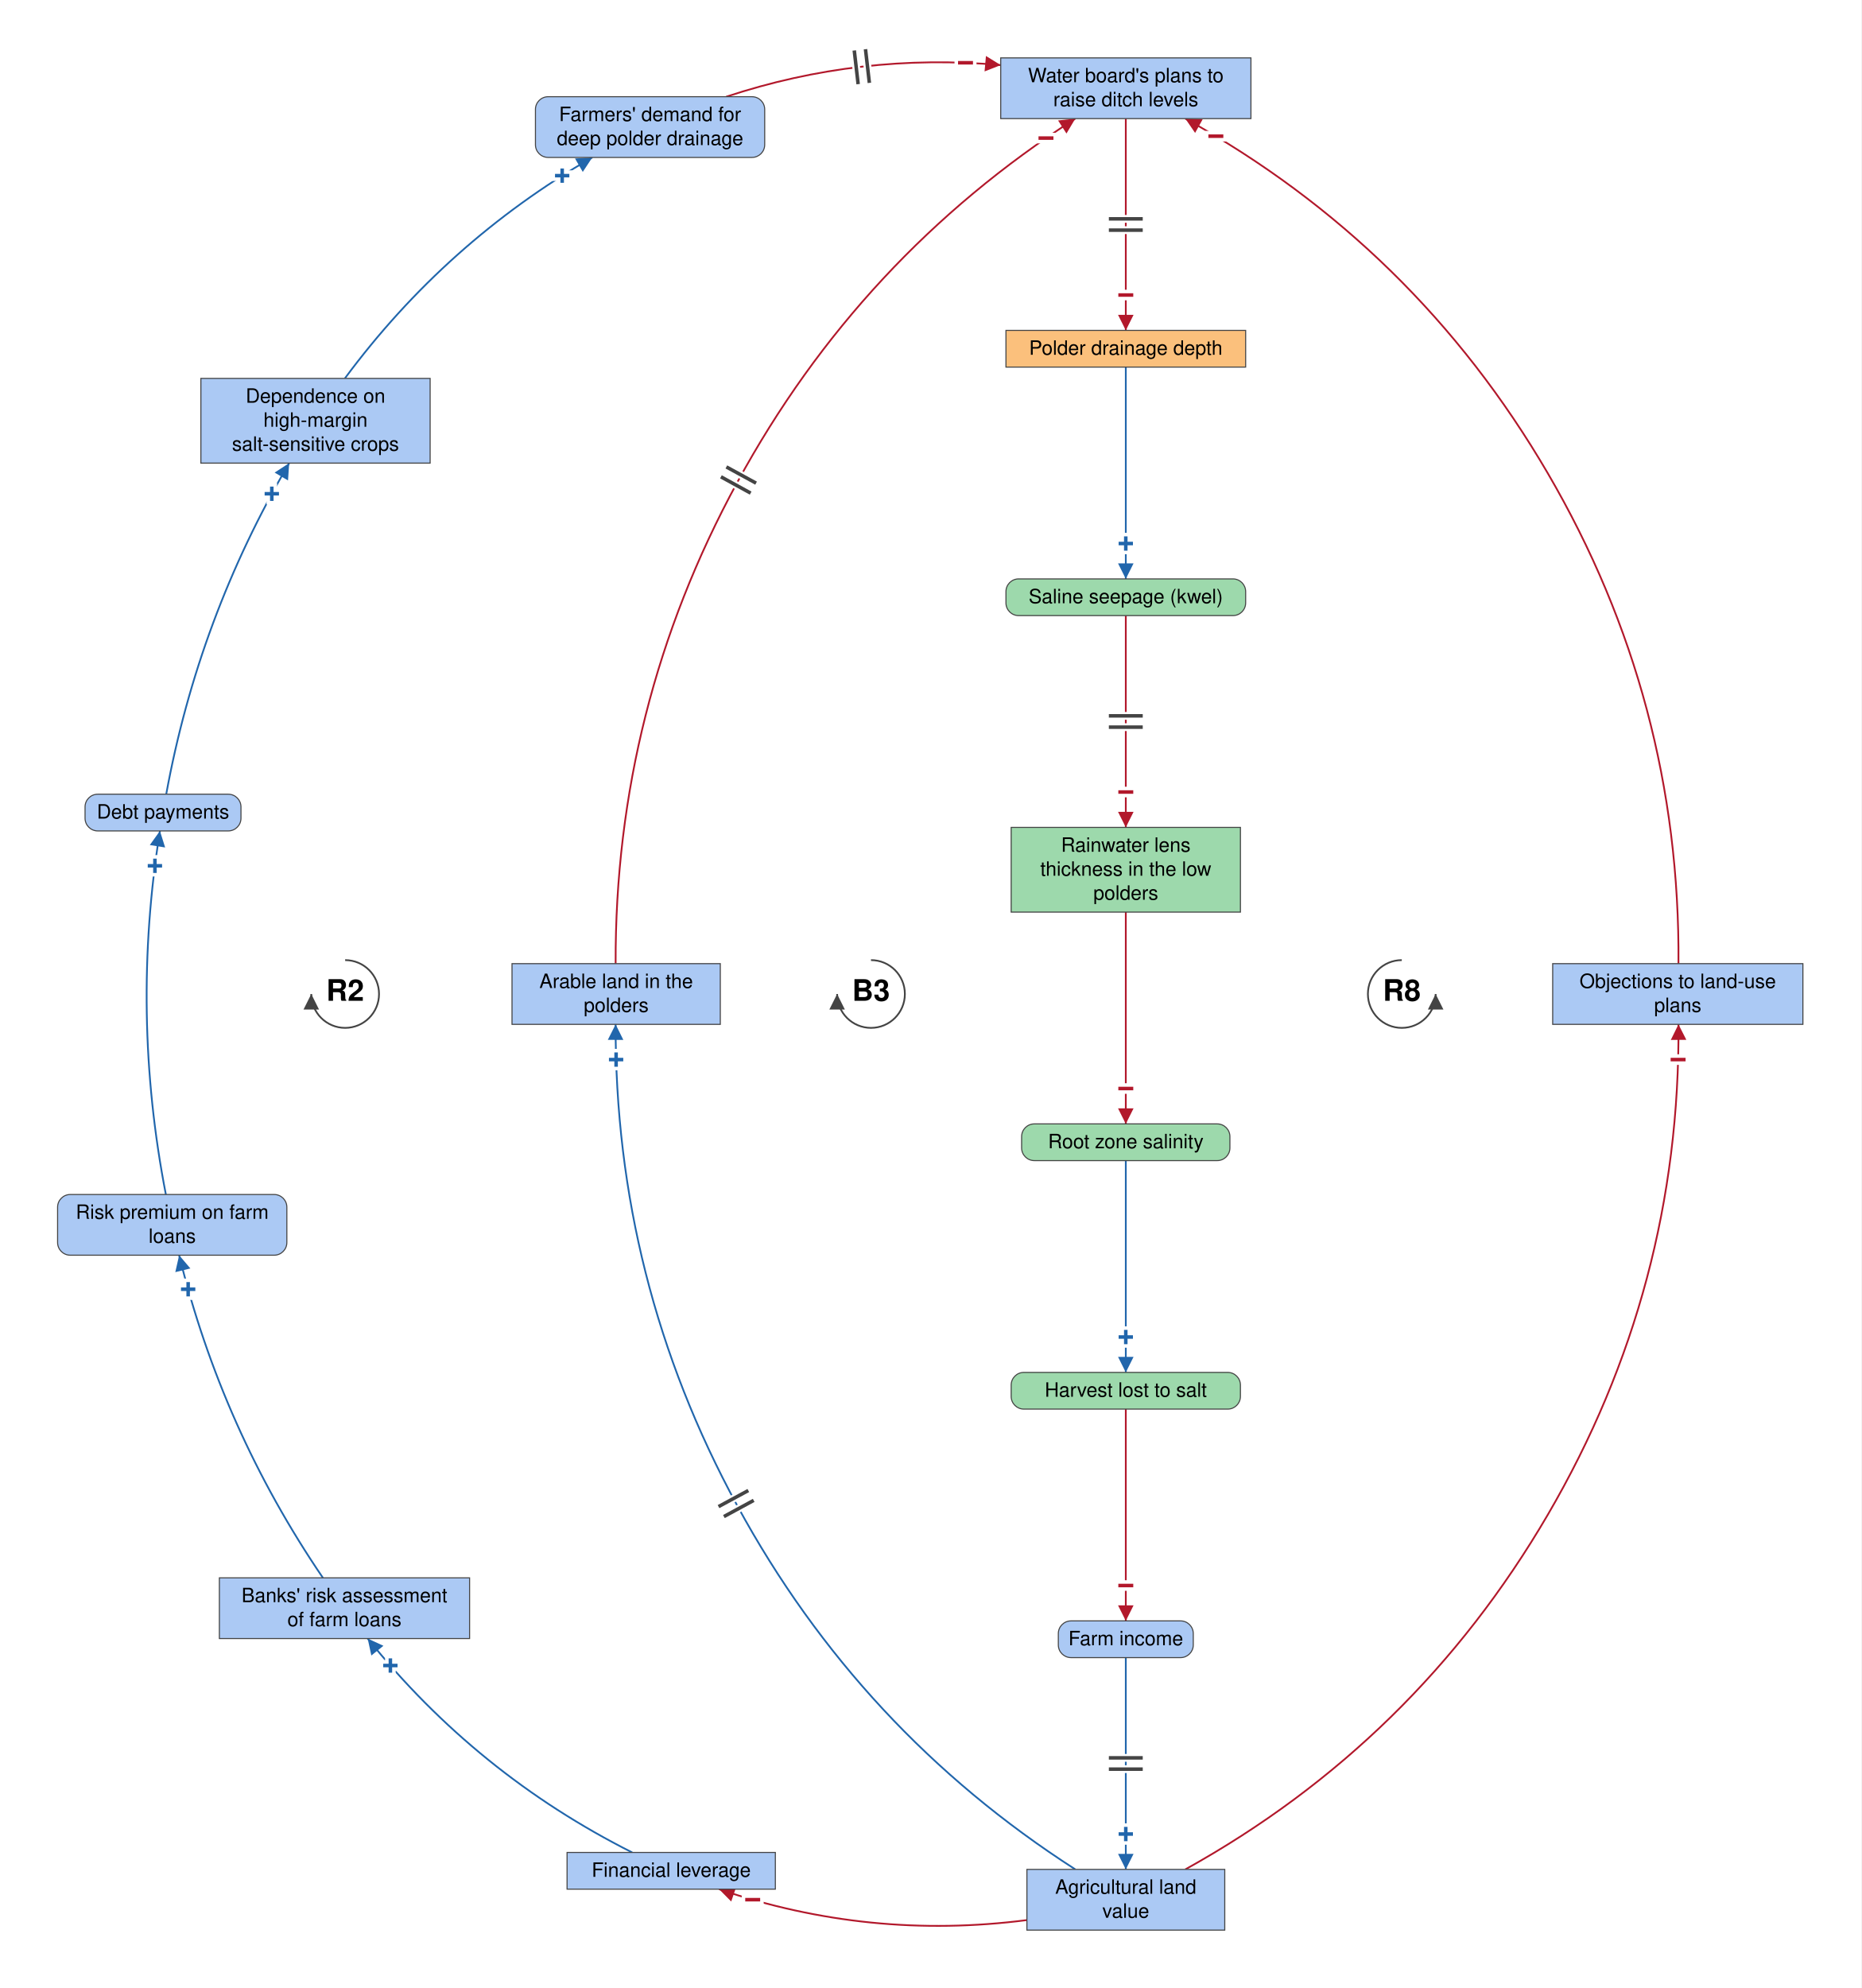
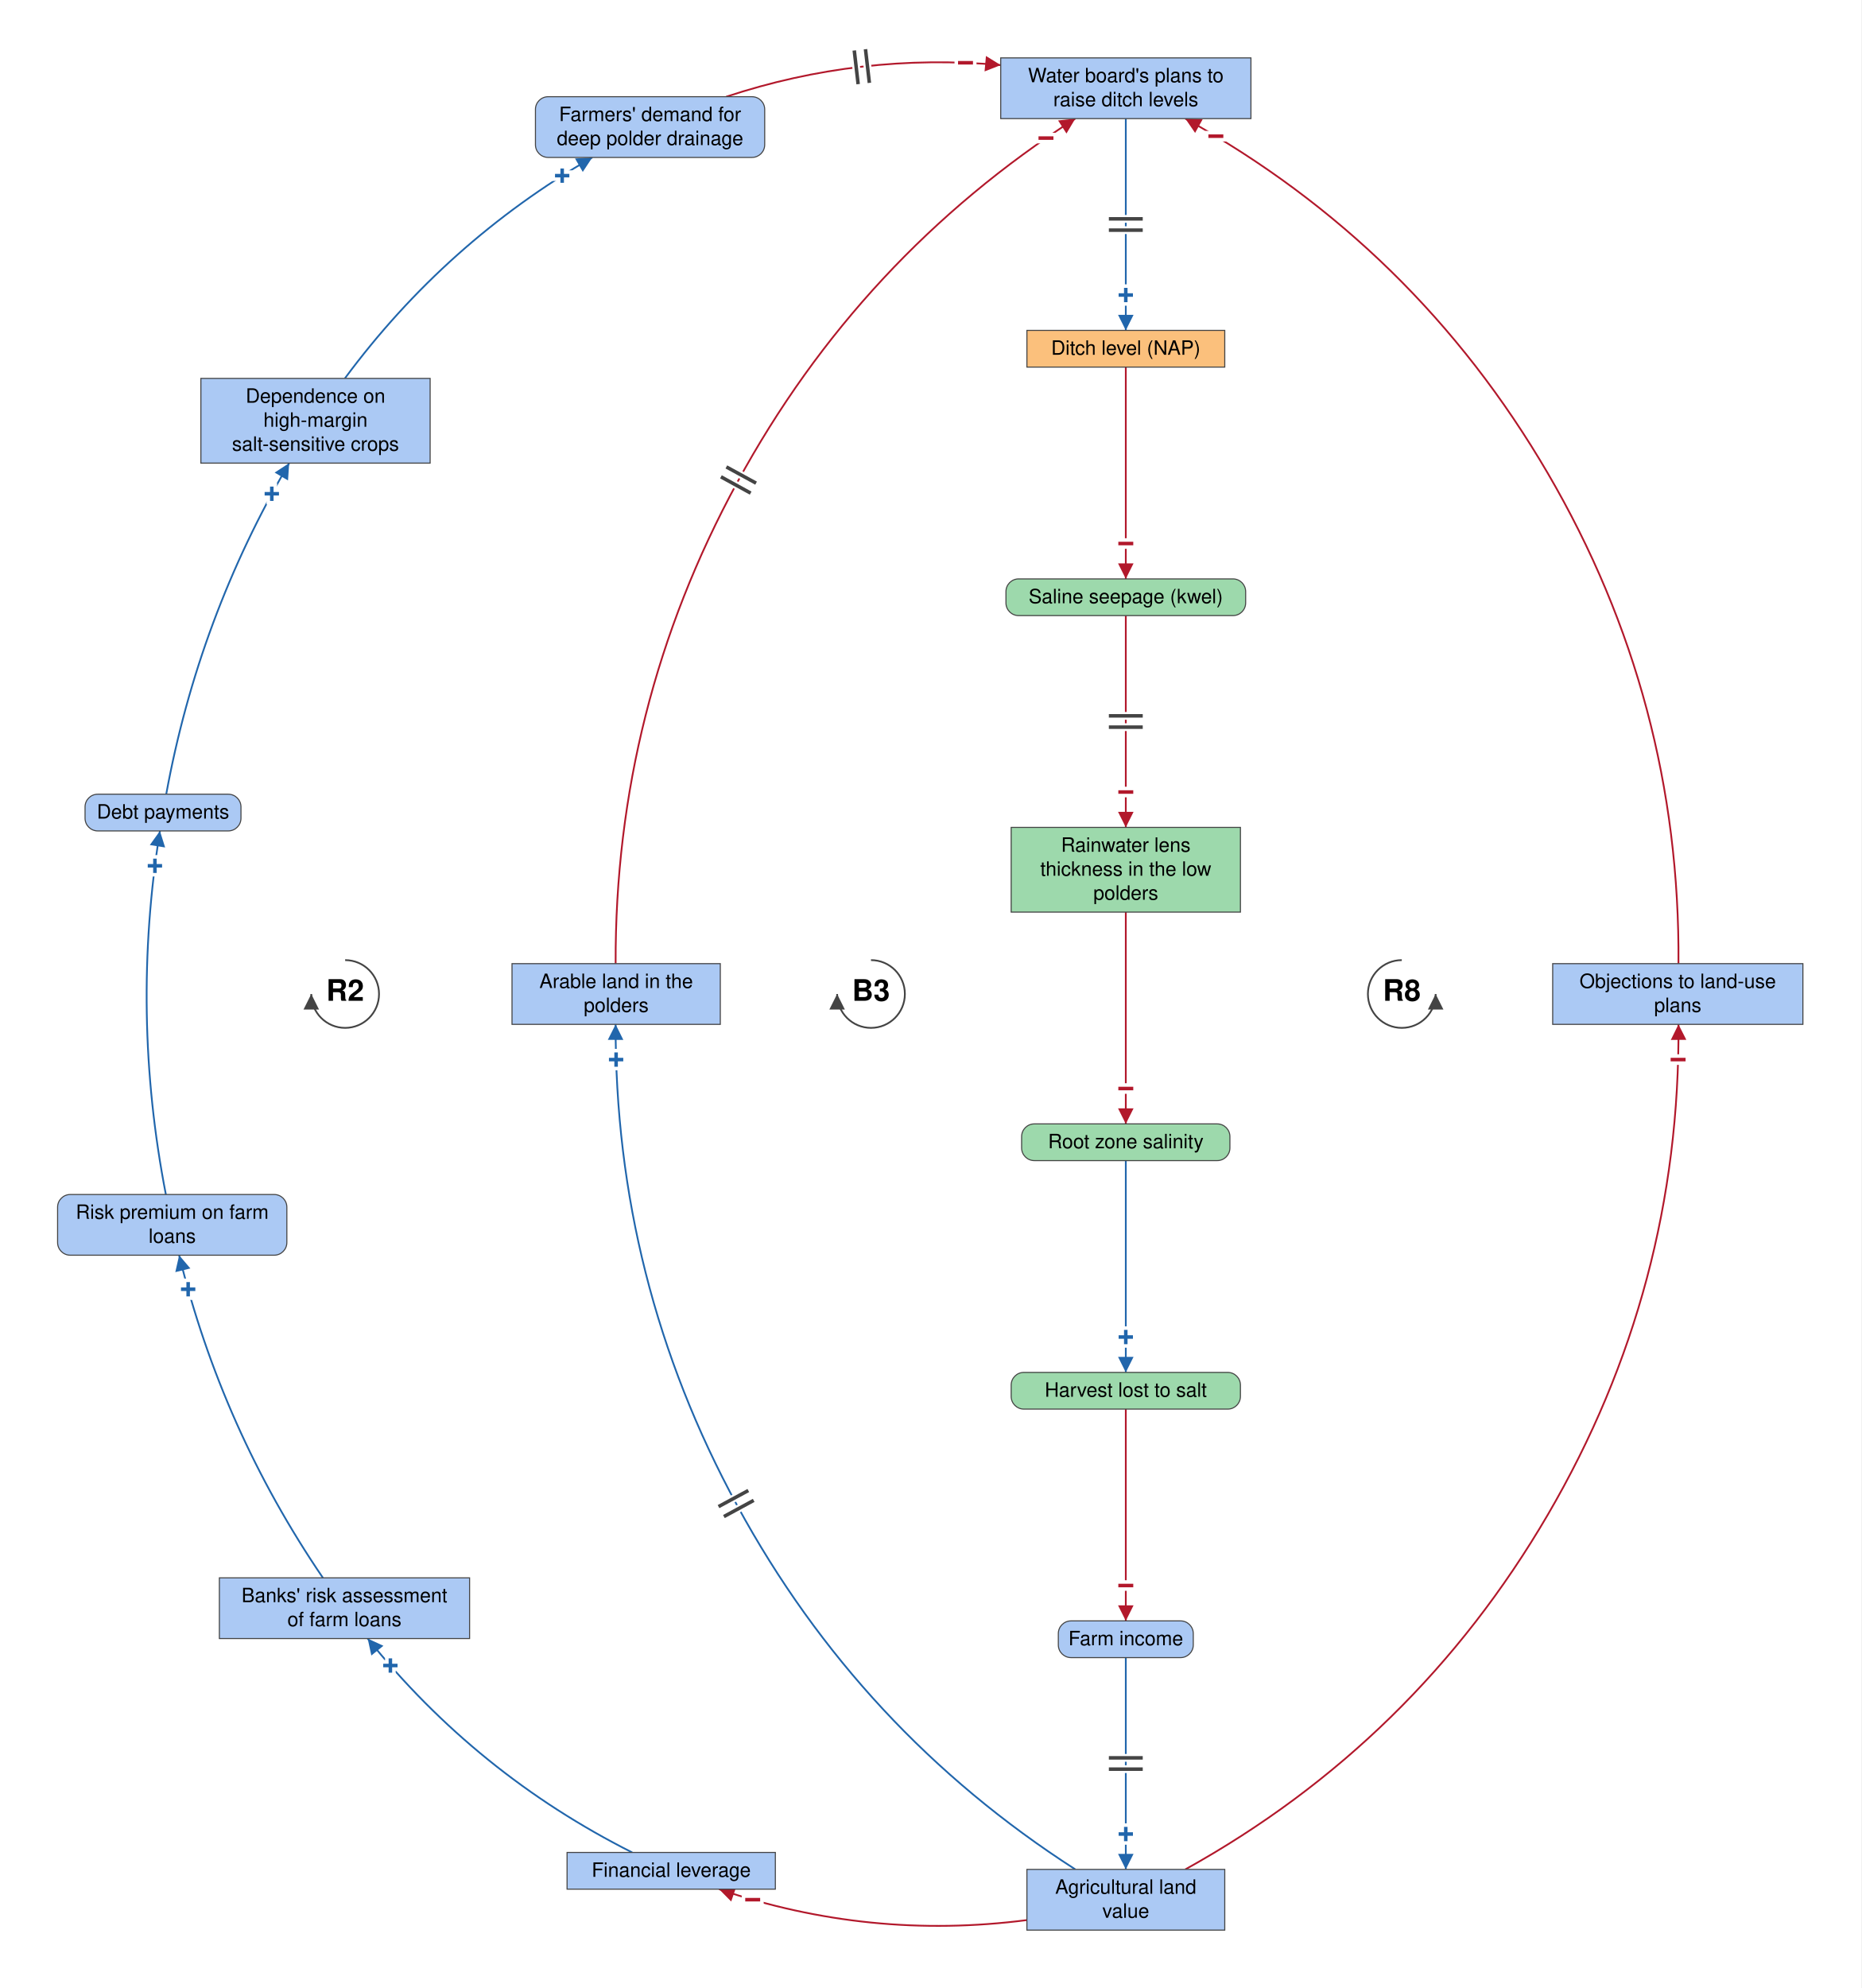
<svg xmlns="http://www.w3.org/2000/svg" viewBox="-1595 -1408 2637 2816" font-family="Helvetica Neue, Helvetica, Arial, sans-serif" font-size="28" fill="black">
  <defs>
    <marker id="arrow-plus" viewBox="0 0 10 10" refX="10" refY="5" markerWidth="22" markerHeight="22" markerUnits="userSpaceOnUse" orient="auto">
      <path d="M 0 0 L 10 5 L 0 10 z" fill="#2166AC" />
    </marker>
    <marker id="arrow-minus" viewBox="0 0 10 10" refX="10" refY="5" markerWidth="22" markerHeight="22" markerUnits="userSpaceOnUse" orient="auto">
      <path d="M 0 0 L 10 5 L 0 10 z" fill="#B2182B" />
    </marker>
    <marker id="arrow-grey" viewBox="0 0 10 10" refX="10" refY="5" markerWidth="22" markerHeight="22" markerUnits="userSpaceOnUse" orient="auto">
      <path d="M 0 0 L 10 5 L 0 10 z" fill="#444444" />
    </marker>
  </defs>
  <rect x="-1595" y="-1408" width="2637" height="2816" fill="white" />
  <g class="links">
    <g class="link" data-from="mortgage-debt-financial-leverage" data-to="banks-risk-assessment" data-sign="+" data-delay="false" data-curvature="0.133">
      <path class="link-path" d="M -699.3 1216.0 Q -919.6 1105.2 -1074.1 913.0" fill="none" stroke="#2166AC" stroke-width="2.5" marker-end="url(#arrow-plus)" />
      <text class="sign" x="-1041.9" y="951.3" text-anchor="middle" dominant-baseline="central" font-size="42" font-weight="bold" fill="#2166AC" stroke="white" stroke-width="10" paint-order="stroke">+</text>
    </g>
    <g class="link" data-from="banks-risk-assessment" data-to="bank-credit-freeze-risk-premiums" data-sign="+" data-delay="false" data-curvature="0.107">
      <path class="link-path" d="M -1137.5 827.0 Q -1280.6 616.9 -1341.2 370.0" fill="none" stroke="#2166AC" stroke-width="2.5" marker-end="url(#arrow-plus)" />
      <text class="sign" x="-1328.4" y="418.3" text-anchor="middle" dominant-baseline="central" font-size="42" font-weight="bold" fill="#2166AC" stroke="white" stroke-width="10" paint-order="stroke">+</text>
    </g>
    <g class="link" data-from="bank-credit-freeze-risk-premiums" data-to="debt-payments" data-sign="+" data-delay="false" data-curvature="0.1">
      <path class="link-path" d="M -1360.0 284.0 Q -1409.9 27.2 -1368.4 -231.0" fill="none" stroke="#2166AC" stroke-width="2.5" marker-end="url(#arrow-plus)" />
      <text class="sign" x="-1375.5" y="-181.5" text-anchor="middle" dominant-baseline="central" font-size="42" font-weight="bold" fill="#2166AC" stroke="white" stroke-width="10" paint-order="stroke">+</text>
    </g>
    <g class="link" data-from="debt-payments" data-to="dependence-on-high-margin-salt-sensitive-crops" data-sign="+" data-delay="false" data-curvature="0.105">
      <path class="link-path" d="M -1359.5 -283.0 Q -1313.9 -532.9 -1185.3 -752.0" fill="none" stroke="#2166AC" stroke-width="2.5" marker-end="url(#arrow-plus)" />
      <text class="sign" x="-1209.9" y="-708.5" text-anchor="middle" dominant-baseline="central" font-size="42" font-weight="bold" fill="#2166AC" stroke="white" stroke-width="10" paint-order="stroke">+</text>
    </g>
    <g class="link" data-from="dependence-on-high-margin-salt-sensitive-crops" data-to="demand-for-deep-polder-drainage" data-sign="+" data-delay="false" data-curvature="0.139">
      <path class="link-path" d="M -1106.4 -872.0 Q -963.6 -1064.9 -755.8 -1185.0" fill="none" stroke="#2166AC" stroke-width="2.5" marker-end="url(#arrow-plus)" />
      <text class="sign" x="-798.5" y="-1159.1" text-anchor="middle" dominant-baseline="central" font-size="42" font-weight="bold" fill="#2166AC" stroke="white" stroke-width="10" paint-order="stroke">+</text>
    </g>
    <g class="link" data-from="demand-for-deep-polder-drainage" data-to="plans-to-raise-ditch-levels" data-sign="-" data-delay="true" data-curvature="0.181">
      <path class="link-path" d="M -566.1 -1271.0 Q -376.3 -1333.7 -177.2 -1315.8" fill="none" stroke="#B2182B" stroke-width="2.5" marker-end="url(#arrow-minus)" />
      <text class="sign" x="-227.1" y="-1319.0" text-anchor="middle" dominant-baseline="central" font-size="42" font-weight="bold" fill="#B2182B" stroke="white" stroke-width="10" paint-order="stroke">−</text>
      <path class="delay-cut" d="M -384.7 -1336.5 L -379.2 -1288.8 M -368.8 -1338.3 L -363.3 -1290.6" stroke="white" stroke-width="11" fill="none" />
      <path class="delay" d="M -384.7 -1336.5 L -379.2 -1288.8 M -368.8 -1338.3 L -363.3 -1290.6" stroke="#444444" stroke-width="5" fill="none" />
    </g>
-     <g class="link" data-from="plans-to-raise-ditch-levels" data-to="polder-drainage-depth" data-sign="-" data-delay="true" data-curvature="0">
-       <path class="link-path" d="M 0.0 -1240.0 Q 0.0 -1090.0 0.0 -940.0" fill="none" stroke="#B2182B" stroke-width="2.5" marker-end="url(#arrow-minus)" />
-       <text class="sign" x="0.0" y="-990.0" text-anchor="middle" dominant-baseline="central" font-size="42" font-weight="bold" fill="#B2182B" stroke="white" stroke-width="10" paint-order="stroke">−</text>
+     <g class="link" data-from="plans-to-raise-ditch-levels" data-to="ditch-level-nap" data-sign="+" data-delay="true" data-curvature="0">
+       <path class="link-path" d="M 0.0 -1240.0 Q 0.0 -1090.0 0.0 -940.0" fill="none" stroke="#2166AC" stroke-width="2.5" marker-end="url(#arrow-plus)" />
+       <text class="sign" x="0.0" y="-990.0" text-anchor="middle" dominant-baseline="central" font-size="42" font-weight="bold" fill="#2166AC" stroke="white" stroke-width="10" paint-order="stroke">+</text>
      <path class="delay-cut" d="M 24.0 -1098.0 L -24.0 -1098.0 M 24.0 -1082.0 L -24.0 -1082.0" stroke="white" stroke-width="11" fill="none" />
      <path class="delay" d="M 24.0 -1098.0 L -24.0 -1098.0 M 24.0 -1082.0 L -24.0 -1082.0" stroke="#444444" stroke-width="5" fill="none" />
    </g>
-     <g class="link" data-from="polder-drainage-depth" data-to="saline-seepage-kwel" data-sign="+" data-delay="false" data-curvature="0">
-       <path class="link-path" d="M 0.0 -888.0 Q 0.0 -738.0 0.0 -588.0" fill="none" stroke="#2166AC" stroke-width="2.5" marker-end="url(#arrow-plus)" />
-       <text class="sign" x="0.0" y="-638.0" text-anchor="middle" dominant-baseline="central" font-size="42" font-weight="bold" fill="#2166AC" stroke="white" stroke-width="10" paint-order="stroke">+</text>
+     <g class="link" data-from="ditch-level-nap" data-to="saline-seepage-kwel" data-sign="-" data-delay="false" data-curvature="0">
+       <path class="link-path" d="M 0.0 -888.0 Q 0.0 -738.0 0.0 -588.0" fill="none" stroke="#B2182B" stroke-width="2.5" marker-end="url(#arrow-minus)" />
+       <text class="sign" x="0.0" y="-638.0" text-anchor="middle" dominant-baseline="central" font-size="42" font-weight="bold" fill="#B2182B" stroke="white" stroke-width="10" paint-order="stroke">−</text>
    </g>
    <g class="link" data-from="saline-seepage-kwel" data-to="freshwater-lens-thickness" data-sign="-" data-delay="true" data-curvature="0">
      <path class="link-path" d="M 0.0 -536.0 Q 0.0 -386.0 0.0 -236.0" fill="none" stroke="#B2182B" stroke-width="2.5" marker-end="url(#arrow-minus)" />
      <text class="sign" x="0.0" y="-286.0" text-anchor="middle" dominant-baseline="central" font-size="42" font-weight="bold" fill="#B2182B" stroke="white" stroke-width="10" paint-order="stroke">−</text>
      <path class="delay-cut" d="M 24.0 -394.0 L -24.0 -394.0 M 24.0 -378.0 L -24.0 -378.0" stroke="white" stroke-width="11" fill="none" />
      <path class="delay" d="M 24.0 -394.0 L -24.0 -394.0 M 24.0 -378.0 L -24.0 -378.0" stroke="#444444" stroke-width="5" fill="none" />
    </g>
    <g class="link" data-from="freshwater-lens-thickness" data-to="root-zone-salinity" data-sign="-" data-delay="false" data-curvature="0">
      <path class="link-path" d="M 0.0 -116.0 Q 0.0 34.0 0.0 184.0" fill="none" stroke="#B2182B" stroke-width="2.5" marker-end="url(#arrow-minus)" />
      <text class="sign" x="0.0" y="134.0" text-anchor="middle" dominant-baseline="central" font-size="42" font-weight="bold" fill="#B2182B" stroke="white" stroke-width="10" paint-order="stroke">−</text>
    </g>
    <g class="link" data-from="root-zone-salinity" data-to="harvest-lost-to-salt" data-sign="+" data-delay="false" data-curvature="0">
      <path class="link-path" d="M 0.0 236.0 Q 0.0 386.0 0.0 536.0" fill="none" stroke="#2166AC" stroke-width="2.5" marker-end="url(#arrow-plus)" />
      <text class="sign" x="0.0" y="486.0" text-anchor="middle" dominant-baseline="central" font-size="42" font-weight="bold" fill="#2166AC" stroke="white" stroke-width="10" paint-order="stroke">+</text>
    </g>
    <g class="link" data-from="harvest-lost-to-salt" data-to="farm-revenue" data-sign="-" data-delay="false" data-curvature="0">
      <path class="link-path" d="M 0.0 588.0 Q 0.0 738.0 0.0 888.0" fill="none" stroke="#B2182B" stroke-width="2.5" marker-end="url(#arrow-minus)" />
      <text class="sign" x="0.0" y="838.0" text-anchor="middle" dominant-baseline="central" font-size="42" font-weight="bold" fill="#B2182B" stroke="white" stroke-width="10" paint-order="stroke">−</text>
    </g>
    <g class="link" data-from="farm-revenue" data-to="agricultural-land-value" data-sign="+" data-delay="true" data-curvature="0">
      <path class="link-path" d="M 0.0 940.0 Q 0.0 1090.0 0.0 1240.0" fill="none" stroke="#2166AC" stroke-width="2.5" marker-end="url(#arrow-plus)" />
      <text class="sign" x="0.0" y="1190.0" text-anchor="middle" dominant-baseline="central" font-size="42" font-weight="bold" fill="#2166AC" stroke="white" stroke-width="10" paint-order="stroke">+</text>
      <path class="delay-cut" d="M 24.0 1082.0 L -24.0 1082.0 M 24.0 1098.0 L -24.0 1098.0" stroke="white" stroke-width="11" fill="none" />
      <path class="delay" d="M 24.0 1082.0 L -24.0 1082.0 M 24.0 1098.0 L -24.0 1098.0" stroke="#444444" stroke-width="5" fill="none" />
    </g>
    <g class="link" data-from="agricultural-land-value" data-to="mortgage-debt-financial-leverage" data-sign="-" data-delay="false" data-curvature="0.172">
      <path class="link-path" d="M -140.1 1311.8 Q -363.3 1340.7 -576.3 1268.0" fill="none" stroke="#B2182B" stroke-width="2.5" marker-end="url(#arrow-minus)" />
      <text class="sign" x="-528.6" y="1283.0" text-anchor="middle" dominant-baseline="central" font-size="42" font-weight="bold" fill="#B2182B" stroke="white" stroke-width="10" paint-order="stroke">−</text>
    </g>
    <g class="link" data-from="agricultural-land-value" data-to="policy-resistance-legal-delays" data-sign="-" data-delay="false" data-curvature="-0.302">
      <path class="link-path" d="M 84.3 1240.0 Q 410.1 1059.2 598.0 737.4 Q 785.8 415.6 783.0 43.0" fill="none" stroke="#B2182B" stroke-width="2.5" marker-end="url(#arrow-minus)" />
      <text class="sign" x="782.5" y="93.0" text-anchor="middle" dominant-baseline="central" font-size="42" font-weight="bold" fill="#B2182B" stroke="white" stroke-width="10" paint-order="stroke">−</text>
    </g>
    <g class="link" data-from="policy-resistance-legal-delays" data-to="plans-to-raise-ditch-levels" data-sign="-" data-delay="false" data-curvature="-0.302">
      <path class="link-path" d="M 783.0 -43.0 Q 785.8 -415.6 598.0 -737.4 Q 410.1 -1059.2 84.3 -1240.0" fill="none" stroke="#B2182B" stroke-width="2.5" marker-end="url(#arrow-minus)" />
      <text class="sign" x="127.6" y="-1215.0" text-anchor="middle" dominant-baseline="central" font-size="42" font-weight="bold" fill="#B2182B" stroke="white" stroke-width="10" paint-order="stroke">−</text>
    </g>
    <g class="link" data-from="agricultural-land-value" data-to="farmland-leaving-arable-use" data-sign="+" data-delay="true" data-curvature="0.28">
      <path class="link-path" d="M -71.5 1240.0 Q -376.9 1043.8 -550.4 724.9 Q -723.9 406.0 -722.8 43.0" fill="none" stroke="#2166AC" stroke-width="2.5" marker-end="url(#arrow-plus)" />
      <text class="sign" x="-722.1" y="93.0" text-anchor="middle" dominant-baseline="central" font-size="42" font-weight="bold" fill="#2166AC" stroke="white" stroke-width="10" paint-order="stroke">+</text>
      <path class="delay-cut" d="M -569.4 740.2 L -527.2 717.3 M -577.0 726.1 L -534.8 703.3" stroke="white" stroke-width="11" fill="none" />
      <path class="delay" d="M -569.4 740.2 L -527.2 717.3 M -577.0 726.1 L -534.8 703.3" stroke="#444444" stroke-width="5" fill="none" />
    </g>
    <g class="link" data-from="farmland-leaving-arable-use" data-to="plans-to-raise-ditch-levels" data-sign="-" data-delay="true" data-curvature="0.28">
      <path class="link-path" d="M -722.8 -43.0 Q -723.9 -406.0 -550.4 -724.9 Q -376.9 -1043.8 -71.5 -1240.0" fill="none" stroke="#B2182B" stroke-width="2.5" marker-end="url(#arrow-minus)" />
      <text class="sign" x="-113.1" y="-1212.3" text-anchor="middle" dominant-baseline="central" font-size="42" font-weight="bold" fill="#B2182B" stroke="white" stroke-width="10" paint-order="stroke">−</text>
      <path class="delay-cut" d="M -573.6 -732.6 L -531.5 -709.5 M -565.9 -746.6 L -523.8 -723.6" stroke="white" stroke-width="11" fill="none" />
      <path class="delay" d="M -573.6 -732.6 L -531.5 -709.5 M -565.9 -746.6 L -523.8 -723.6" stroke="#444444" stroke-width="5" fill="none" />
    </g>
  </g>
  <g class="elements">
+     <g class="element" data-id="plans-to-raise-ditch-levels" data-domain="Social" data-type="Stock" data-adaptive="false">
+       <rect x="-177.2" y="-1326.0" width="354.5" height="86.0" rx="0" fill="#ABC9F4" stroke="#444444" stroke-width="1.5" />
+       <text x="0.0" y="-1291.5" text-anchor="middle">Water board's plans to</text>
+       <text x="0.0" y="-1257.5" text-anchor="middle">raise ditch levels</text>
+     </g>
+     <g class="element" data-id="ditch-level-nap" data-domain="Technological" data-type="Stock" data-adaptive="false">
+       <rect x="-140.1" y="-940.0" width="280.3" height="52.0" rx="0" fill="#FBC07C" stroke="#444444" stroke-width="1.5" />
+       <text x="0.0" y="-905.5" text-anchor="middle">Ditch level (NAP)</text>
+     </g>
+     <g class="element" data-id="saline-seepage-kwel" data-domain="Ecological" data-type="Auxiliary" data-adaptive="false">
+       <rect x="-169.8" y="-588.0" width="339.6" height="52.0" rx="18" fill="#9DD9AC" stroke="#444444" stroke-width="1.5" />
+       <text x="0.0" y="-553.5" text-anchor="middle">Saline seepage (kwel)</text>
+     </g>
+     <g class="element" data-id="freshwater-lens-thickness" data-domain="Ecological" data-type="Stock" data-adaptive="false">
+       <rect x="-162.4" y="-236.0" width="324.8" height="120.0" rx="0" fill="#9DD9AC" stroke="#444444" stroke-width="1.5" />
+       <text x="0.0" y="-201.5" text-anchor="middle">Rainwater lens</text>
+       <text x="0.0" y="-167.5" text-anchor="middle">thickness in the low</text>
+       <text x="0.0" y="-133.5" text-anchor="middle">polders</text>
+     </g>
+     <g class="element" data-id="root-zone-salinity" data-domain="Ecological" data-type="Auxiliary" data-adaptive="false">
+       <rect x="-147.6" y="184.0" width="295.1" height="52.0" rx="18" fill="#9DD9AC" stroke="#444444" stroke-width="1.5" />
+       <text x="0.0" y="218.5" text-anchor="middle">Root zone salinity</text>
+     </g>
+     <g class="element" data-id="harvest-lost-to-salt" data-domain="Ecological" data-type="Auxiliary" data-adaptive="false">
+       <rect x="-162.4" y="536.0" width="324.8" height="52.0" rx="18" fill="#9DD9AC" stroke="#444444" stroke-width="1.5" />
+       <text x="0.0" y="570.5" text-anchor="middle">Harvest lost to salt</text>
+     </g>
+     <g class="element" data-id="farm-revenue" data-domain="Social" data-type="Auxiliary" data-adaptive="false">
+       <rect x="-95.6" y="888.0" width="191.2" height="52.0" rx="18" fill="#ABC9F4" stroke="#444444" stroke-width="1.5" />
+       <text x="0.0" y="922.5" text-anchor="middle">Farm income</text>
+     </g>
    <g class="element" data-id="agricultural-land-value" data-domain="Social" data-type="Stock" data-adaptive="false">
      <rect x="-140.1" y="1240.0" width="280.3" height="86.0" rx="0" fill="#ABC9F4" stroke="#444444" stroke-width="1.5" />
      <text x="0.0" y="1274.5" text-anchor="middle">Agricultural land</text>
      <text x="0.0" y="1308.5" text-anchor="middle">value</text>
+     </g>
+     <g class="element" data-id="farmland-leaving-arable-use" data-domain="Social" data-type="Stock" data-adaptive="false">
+       <rect x="-869.6" y="-43.0" width="295.1" height="86.0" rx="0" fill="#ABC9F4" stroke="#444444" stroke-width="1.5" />
+       <text x="-722.0" y="-8.5" text-anchor="middle">Arable land in the</text>
+       <text x="-722.0" y="25.5" text-anchor="middle">polders</text>
+     </g>
+     <g class="element" data-id="policy-resistance-legal-delays" data-domain="Social" data-type="Stock" data-adaptive="false">
+       <rect x="604.8" y="-43.0" width="354.5" height="86.0" rx="0" fill="#ABC9F4" stroke="#444444" stroke-width="1.5" />
+       <text x="782.0" y="-8.5" text-anchor="middle">Objections to land-use</text>
+       <text x="782.0" y="25.5" text-anchor="middle">plans</text>
    </g>
    <g class="element" data-id="mortgage-debt-financial-leverage" data-domain="Social" data-type="Stock" data-adaptive="false">
      <rect x="-791.6" y="1216.0" width="295.1" height="52.0" rx="0" fill="#ABC9F4" stroke="#444444" stroke-width="1.5" />
      <text x="-644.0" y="1250.5" text-anchor="middle">Financial leverage</text>
    </g>
    <g class="element" data-id="banks-risk-assessment" data-domain="Social" data-type="Stock" data-adaptive="false">
      <rect x="-1284.2" y="827.0" width="354.5" height="86.0" rx="0" fill="#ABC9F4" stroke="#444444" stroke-width="1.5" />
      <text x="-1107.0" y="861.5" text-anchor="middle">Banks' risk assessment</text>
      <text x="-1107.0" y="895.5" text-anchor="middle">of farm loans</text>
    </g>
    <g class="element" data-id="bank-credit-freeze-risk-premiums" data-domain="Social" data-type="Auxiliary" data-adaptive="false">
      <rect x="-1513.4" y="284.0" width="324.8" height="86.0" rx="18" fill="#ABC9F4" stroke="#444444" stroke-width="1.5" />
      <text x="-1351.0" y="318.5" text-anchor="middle">Risk premium on farm</text>
      <text x="-1351.0" y="352.5" text-anchor="middle">loans</text>
    </g>
    <g class="element" data-id="debt-payments" data-domain="Social" data-type="Auxiliary" data-adaptive="false">
      <rect x="-1474.5" y="-283.0" width="220.9" height="52.0" rx="18" fill="#ABC9F4" stroke="#444444" stroke-width="1.5" />
      <text x="-1364.0" y="-248.5" text-anchor="middle">Debt payments</text>
    </g>
    <g class="element" data-id="dependence-on-high-margin-salt-sensitive-crops" data-domain="Social" data-type="Stock" data-adaptive="false">
      <rect x="-1310.4" y="-872.0" width="324.8" height="120.0" rx="0" fill="#ABC9F4" stroke="#444444" stroke-width="1.5" />
      <text x="-1148.0" y="-837.5" text-anchor="middle">Dependence on</text>
      <text x="-1148.0" y="-803.5" text-anchor="middle">high-margin</text>
      <text x="-1148.0" y="-769.5" text-anchor="middle">salt-sensitive crops</text>
    </g>
    <g class="element" data-id="demand-for-deep-polder-drainage" data-domain="Social" data-type="Auxiliary" data-adaptive="false">
      <rect x="-836.4" y="-1271.0" width="324.8" height="86.0" rx="18" fill="#ABC9F4" stroke="#444444" stroke-width="1.5" />
      <text x="-674.0" y="-1236.5" text-anchor="middle">Farmers' demand for</text>
      <text x="-674.0" y="-1202.5" text-anchor="middle">deep polder drainage</text>
    </g>
-     <g class="element" data-id="plans-to-raise-ditch-levels" data-domain="Social" data-type="Stock" data-adaptive="false">
-       <rect x="-177.2" y="-1326.0" width="354.5" height="86.0" rx="0" fill="#ABC9F4" stroke="#444444" stroke-width="1.5" />
-       <text x="0.0" y="-1291.5" text-anchor="middle">Water board's plans to</text>
-       <text x="0.0" y="-1257.5" text-anchor="middle">raise ditch levels</text>
-     </g>
-     <g class="element" data-id="polder-drainage-depth" data-domain="Technological" data-type="Stock" data-adaptive="false">
-       <rect x="-169.8" y="-940.0" width="339.6" height="52.0" rx="0" fill="#FBC07C" stroke="#444444" stroke-width="1.5" />
-       <text x="0.0" y="-905.5" text-anchor="middle">Polder drainage depth</text>
-     </g>
-     <g class="element" data-id="saline-seepage-kwel" data-domain="Ecological" data-type="Auxiliary" data-adaptive="false">
-       <rect x="-169.8" y="-588.0" width="339.6" height="52.0" rx="18" fill="#9DD9AC" stroke="#444444" stroke-width="1.5" />
-       <text x="0.0" y="-553.5" text-anchor="middle">Saline seepage (kwel)</text>
-     </g>
-     <g class="element" data-id="freshwater-lens-thickness" data-domain="Ecological" data-type="Stock" data-adaptive="false">
-       <rect x="-162.4" y="-236.0" width="324.8" height="120.0" rx="0" fill="#9DD9AC" stroke="#444444" stroke-width="1.5" />
-       <text x="0.0" y="-201.5" text-anchor="middle">Rainwater lens</text>
-       <text x="0.0" y="-167.5" text-anchor="middle">thickness in the low</text>
-       <text x="0.0" y="-133.5" text-anchor="middle">polders</text>
-     </g>
-     <g class="element" data-id="root-zone-salinity" data-domain="Ecological" data-type="Auxiliary" data-adaptive="false">
-       <rect x="-147.6" y="184.0" width="295.1" height="52.0" rx="18" fill="#9DD9AC" stroke="#444444" stroke-width="1.5" />
-       <text x="0.0" y="218.5" text-anchor="middle">Root zone salinity</text>
-     </g>
-     <g class="element" data-id="harvest-lost-to-salt" data-domain="Ecological" data-type="Auxiliary" data-adaptive="false">
-       <rect x="-162.4" y="536.0" width="324.8" height="52.0" rx="18" fill="#9DD9AC" stroke="#444444" stroke-width="1.5" />
-       <text x="0.0" y="570.5" text-anchor="middle">Harvest lost to salt</text>
-     </g>
-     <g class="element" data-id="farm-revenue" data-domain="Social" data-type="Auxiliary" data-adaptive="false">
-       <rect x="-95.6" y="888.0" width="191.2" height="52.0" rx="18" fill="#ABC9F4" stroke="#444444" stroke-width="1.5" />
-       <text x="0.0" y="922.5" text-anchor="middle">Farm income</text>
-     </g>
-     <g class="element" data-id="policy-resistance-legal-delays" data-domain="Social" data-type="Stock" data-adaptive="false">
-       <rect x="604.8" y="-43.0" width="354.5" height="86.0" rx="0" fill="#ABC9F4" stroke="#444444" stroke-width="1.5" />
-       <text x="782.0" y="-8.5" text-anchor="middle">Objections to land-use</text>
-       <text x="782.0" y="25.5" text-anchor="middle">plans</text>
-     </g>
-     <g class="element" data-id="farmland-leaving-arable-use" data-domain="Social" data-type="Stock" data-adaptive="false">
-       <rect x="-869.6" y="-43.0" width="295.1" height="86.0" rx="0" fill="#ABC9F4" stroke="#444444" stroke-width="1.5" />
-       <text x="-722.0" y="-8.5" text-anchor="middle">Arable land in the</text>
-       <text x="-722.0" y="25.5" text-anchor="middle">polders</text>
-     </g>
  </g>
  <g class="loop" data-id="R2">
    <path d="M -1106.0 -48.0 A 48 48 0 1 1 -1154.0 0.0" fill="none" stroke="#444444" stroke-width="2.5" marker-end="url(#arrow-grey)" />
    <text class="loop-id" x="-1106.0" y="0.0" text-anchor="middle" dominant-baseline="central" font-size="42" font-weight="bold">R2</text>
  </g>
  <g class="loop" data-id="R8">
    <path d="M 391.0 -48.0 A 48 48 0 1 0 439.0 0.0" fill="none" stroke="#444444" stroke-width="2.5" marker-end="url(#arrow-grey)" />
    <text class="loop-id" x="391.0" y="0.0" text-anchor="middle" dominant-baseline="central" font-size="42" font-weight="bold">R8</text>
  </g>
  <g class="loop" data-id="B3">
    <path d="M -361.0 -48.0 A 48 48 0 1 1 -409.0 0.0" fill="none" stroke="#444444" stroke-width="2.5" marker-end="url(#arrow-grey)" />
    <text class="loop-id" x="-361.0" y="0.0" text-anchor="middle" dominant-baseline="central" font-size="42" font-weight="bold">B3</text>
  </g>
</svg>
